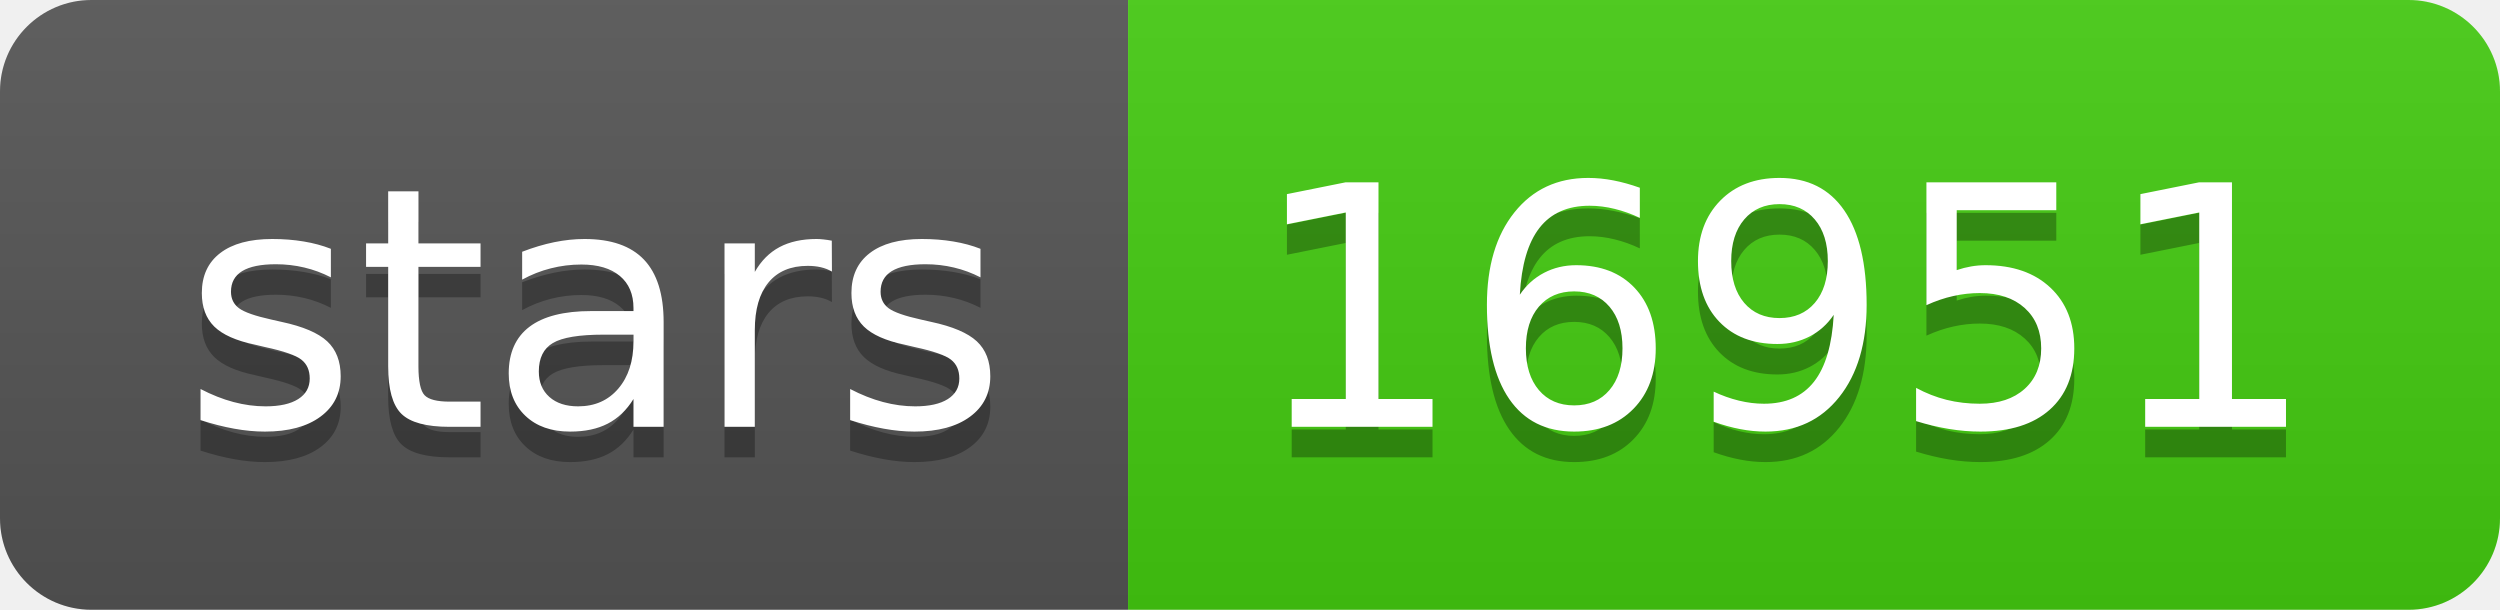
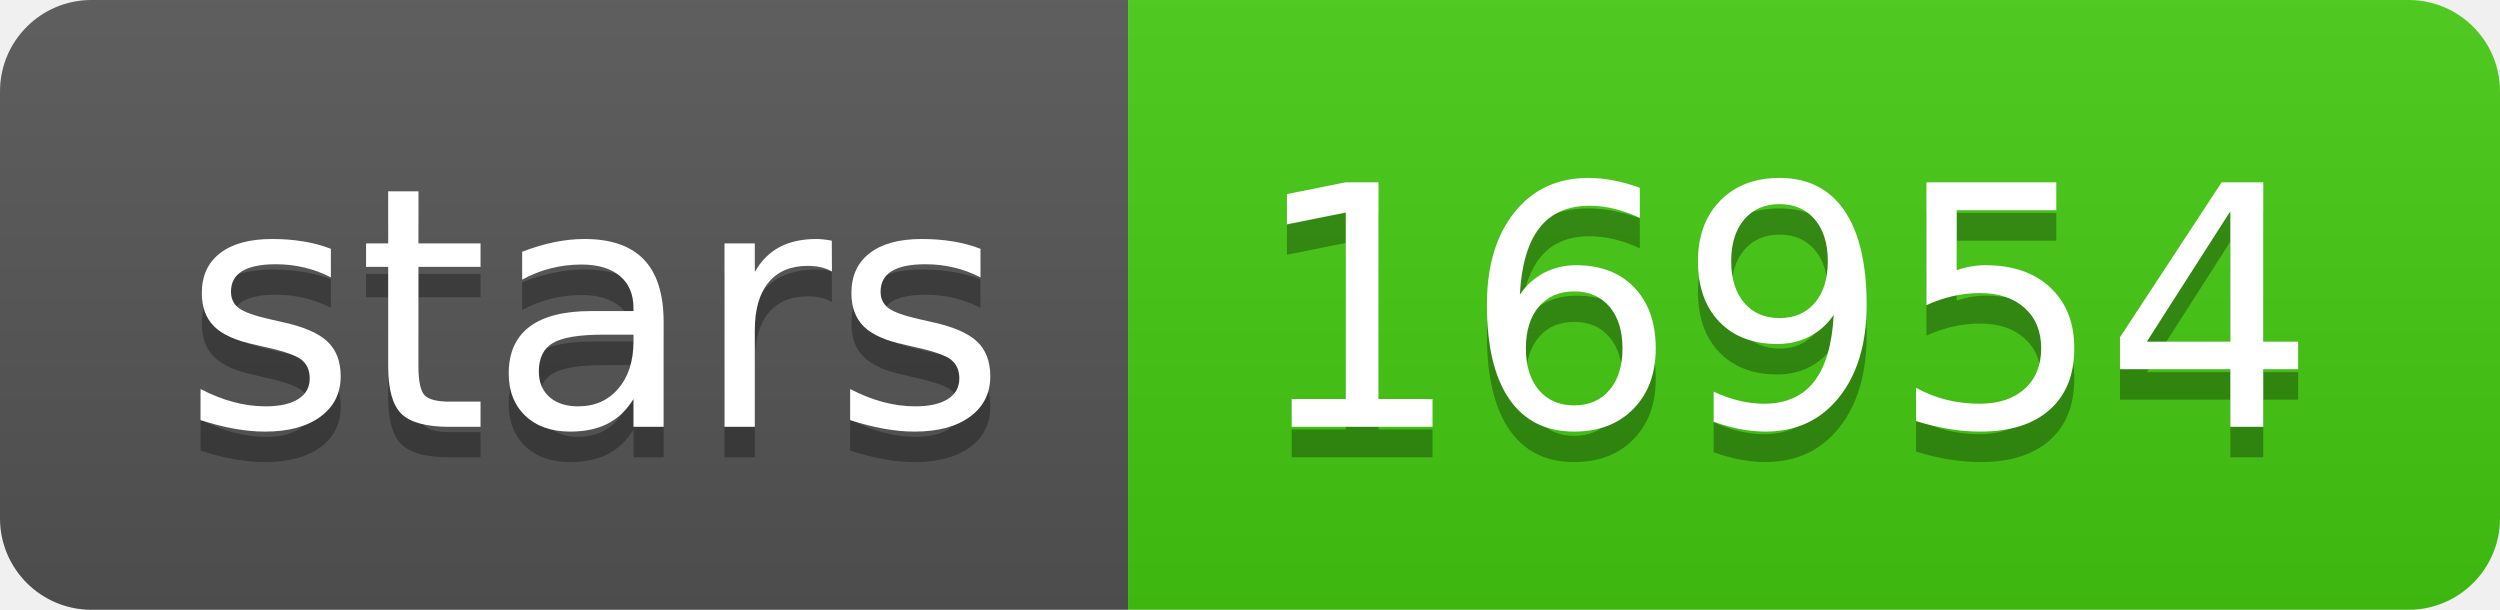
- <svg xmlns="http://www.w3.org/2000/svg" width="82" height="20" role="img" aria-label="stars: 16951">
+ <svg xmlns="http://www.w3.org/2000/svg" width="82" height="20" role="img" aria-label="stars: 16954">
  <linearGradient id="s" x2="0" y2="100%">
    <stop offset="0" stop-color="#bbb" stop-opacity=".1" />
    <stop offset="1" stop-opacity=".1" />
  </linearGradient>
  <clipPath id="r">
    <rect width="82" height="20" rx="3" fill="#fff" />
  </clipPath>
  <g clip-path="url(#r)">
    <rect width="37" height="20" fill="#555" />
    <rect x="37" width="45" height="20" fill="#4c1" />
    <rect width="82" height="20" fill="url(#s)" />
  </g>
  <g fill="#fff" text-anchor="middle" font-family="Verdana,Geneva,DejaVu Sans,sans-serif" text-rendering="geometricPrecision" font-size="110">
    <text aria-hidden="true" x="195" y="150" fill="#010101" fill-opacity=".3" transform="scale(.1)" textLength="270">stars</text>
    <text x="195" y="140" transform="scale(.1)" fill="#fff" textLength="270">stars</text>
-     <text aria-hidden="true" x="585" y="150" fill="#010101" fill-opacity=".3" transform="scale(.1)" textLength="350">16951</text>
-     <text x="585" y="140" transform="scale(.1)" fill="#fff" textLength="350">16951</text>
+     <text aria-hidden="true" x="585" y="150" fill="#010101" fill-opacity=".3" transform="scale(.1)" textLength="350">16954</text>
+     <text x="585" y="140" transform="scale(.1)" fill="#fff" textLength="350">16954</text>
  </g>
</svg>
